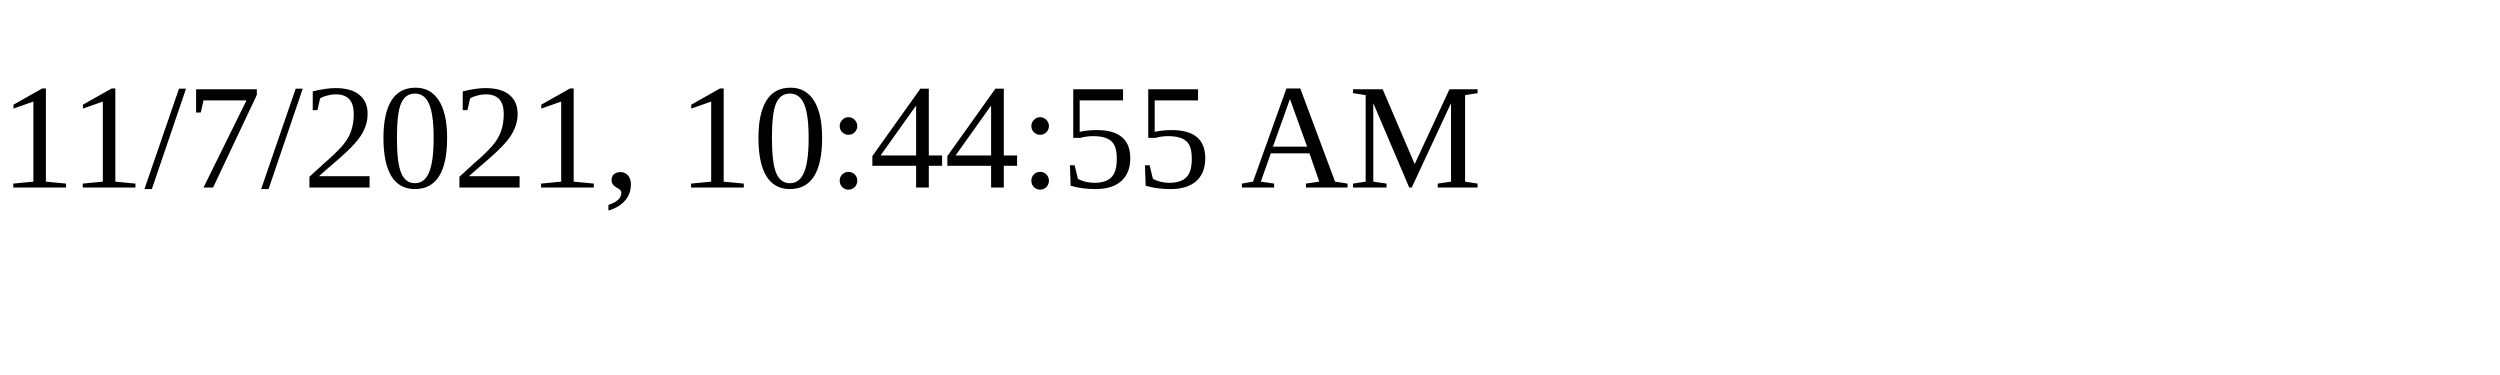
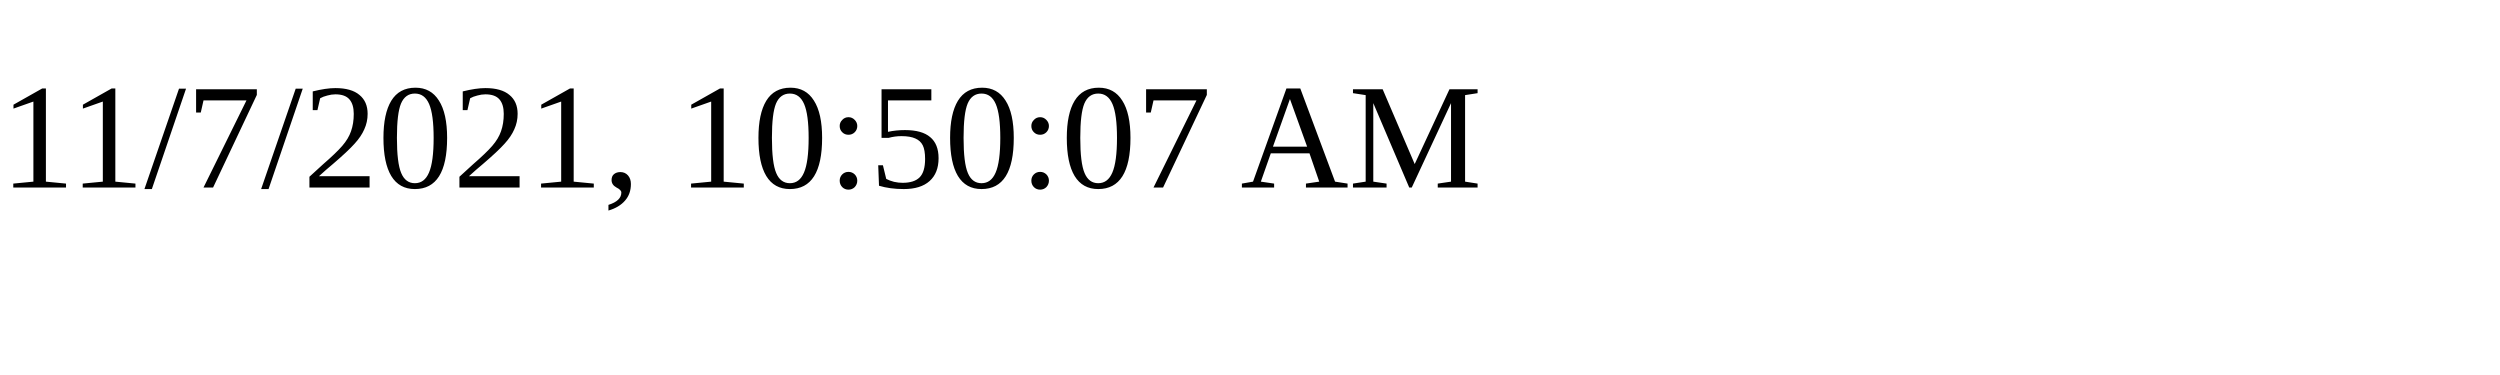
<svg xmlns="http://www.w3.org/2000/svg" height="30" width="200">
-   <text x="0" y="15">11/7/2021, 10:44:55 AM</text>
+   <text x="0" y="15">11/7/2021, 10:50:07 AM</text>
</svg>
